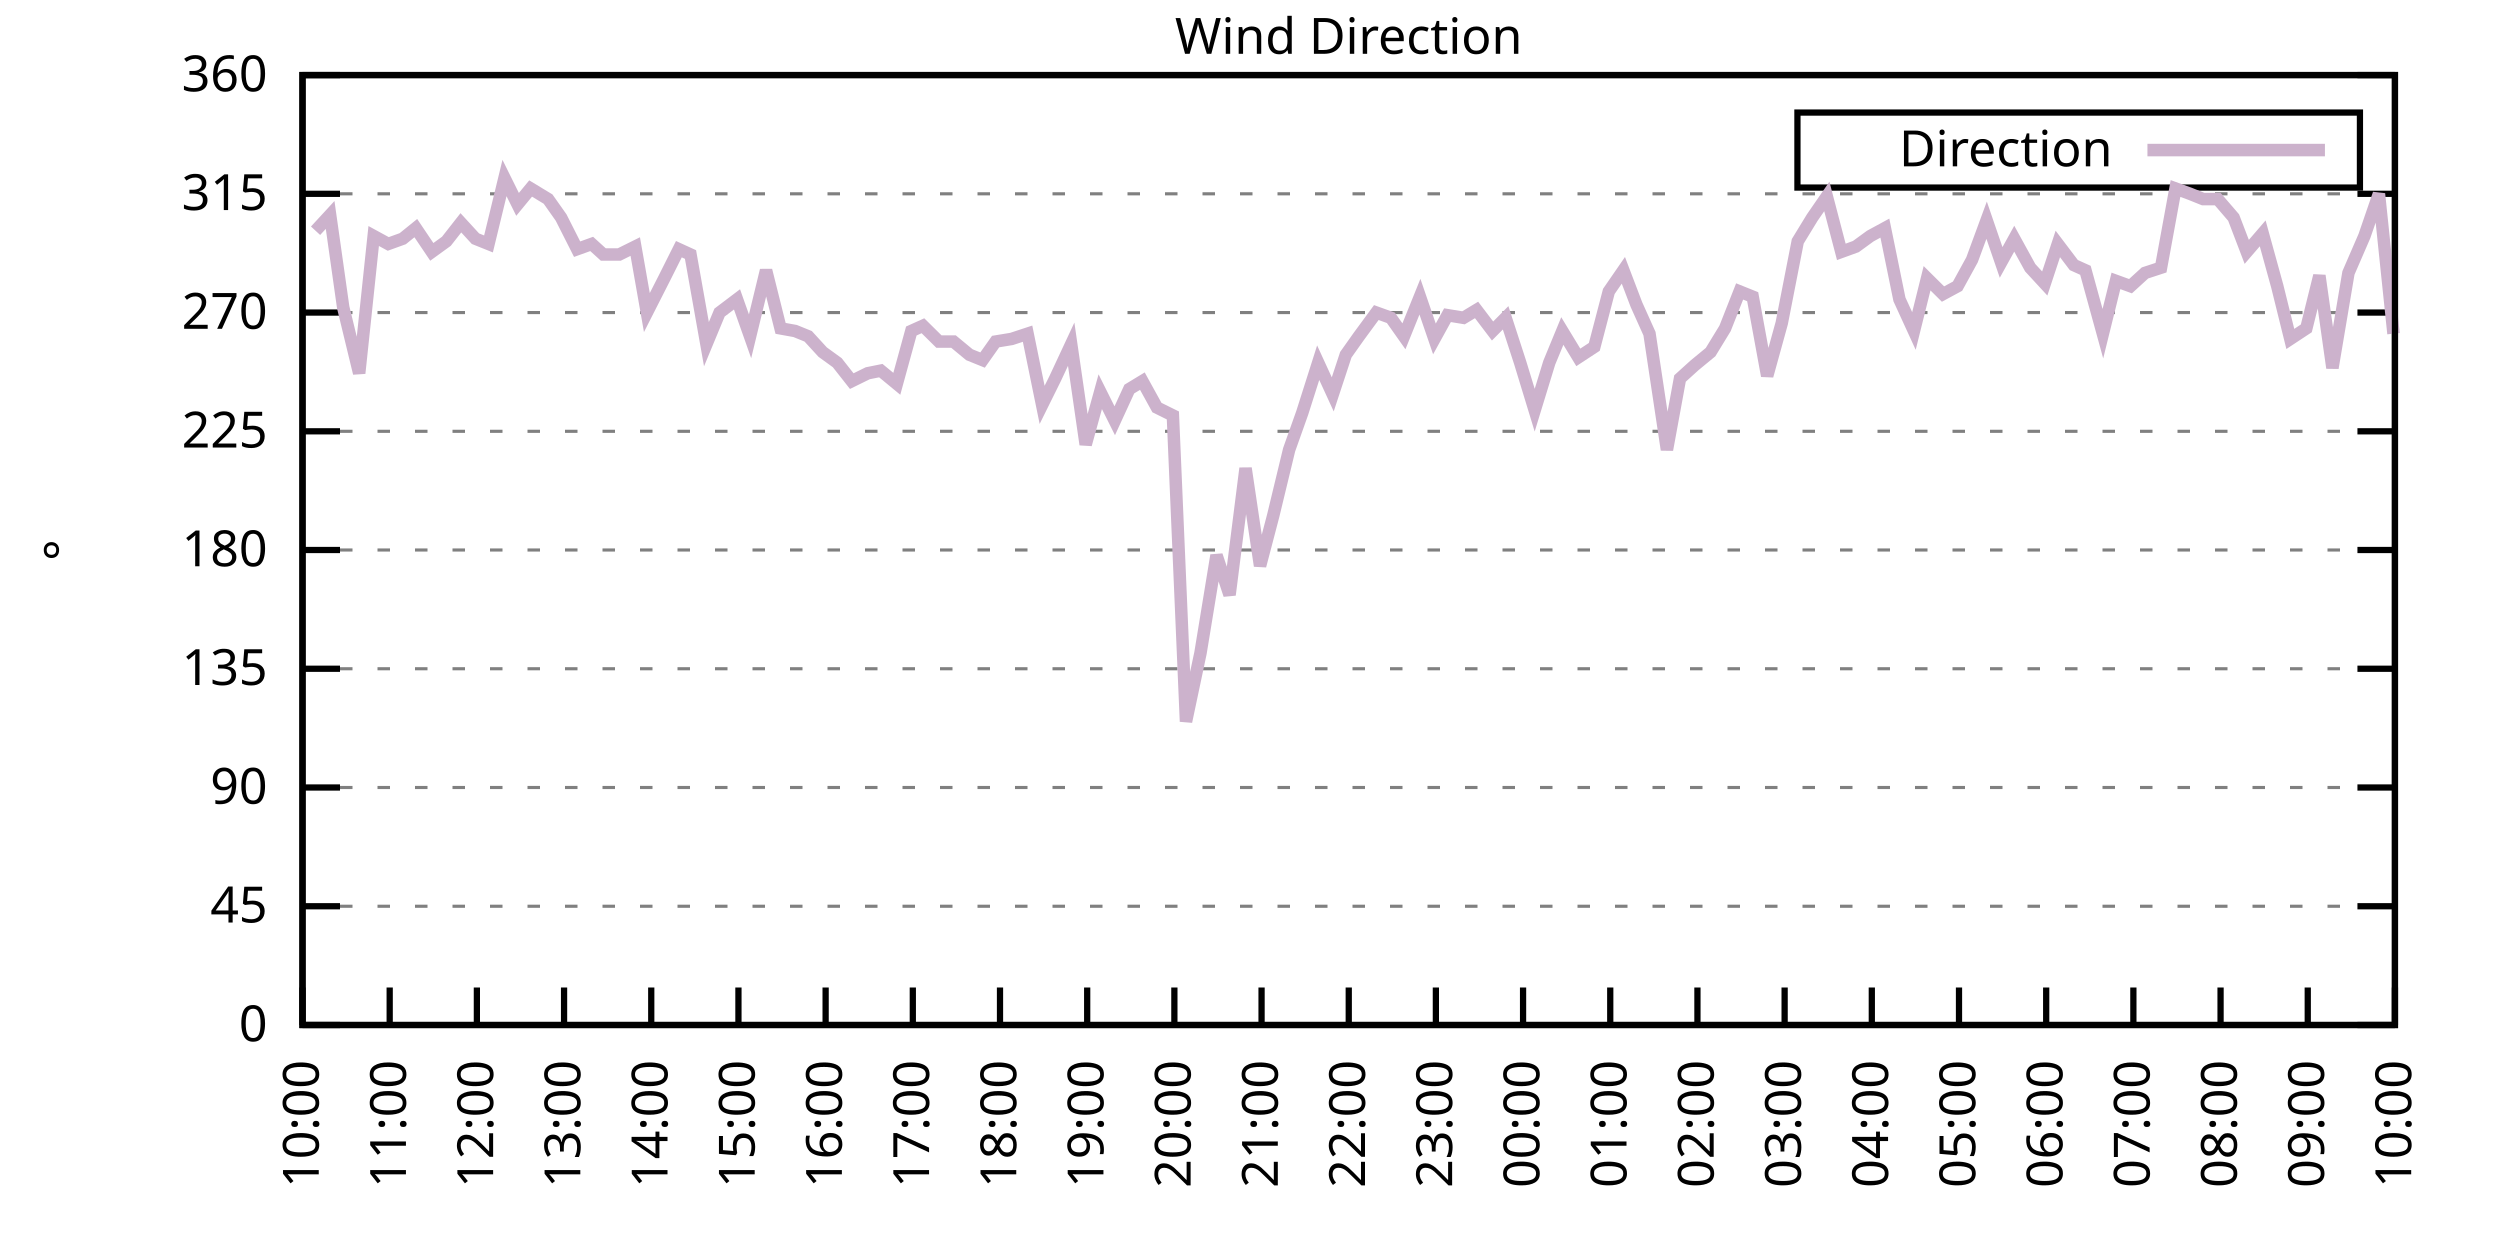
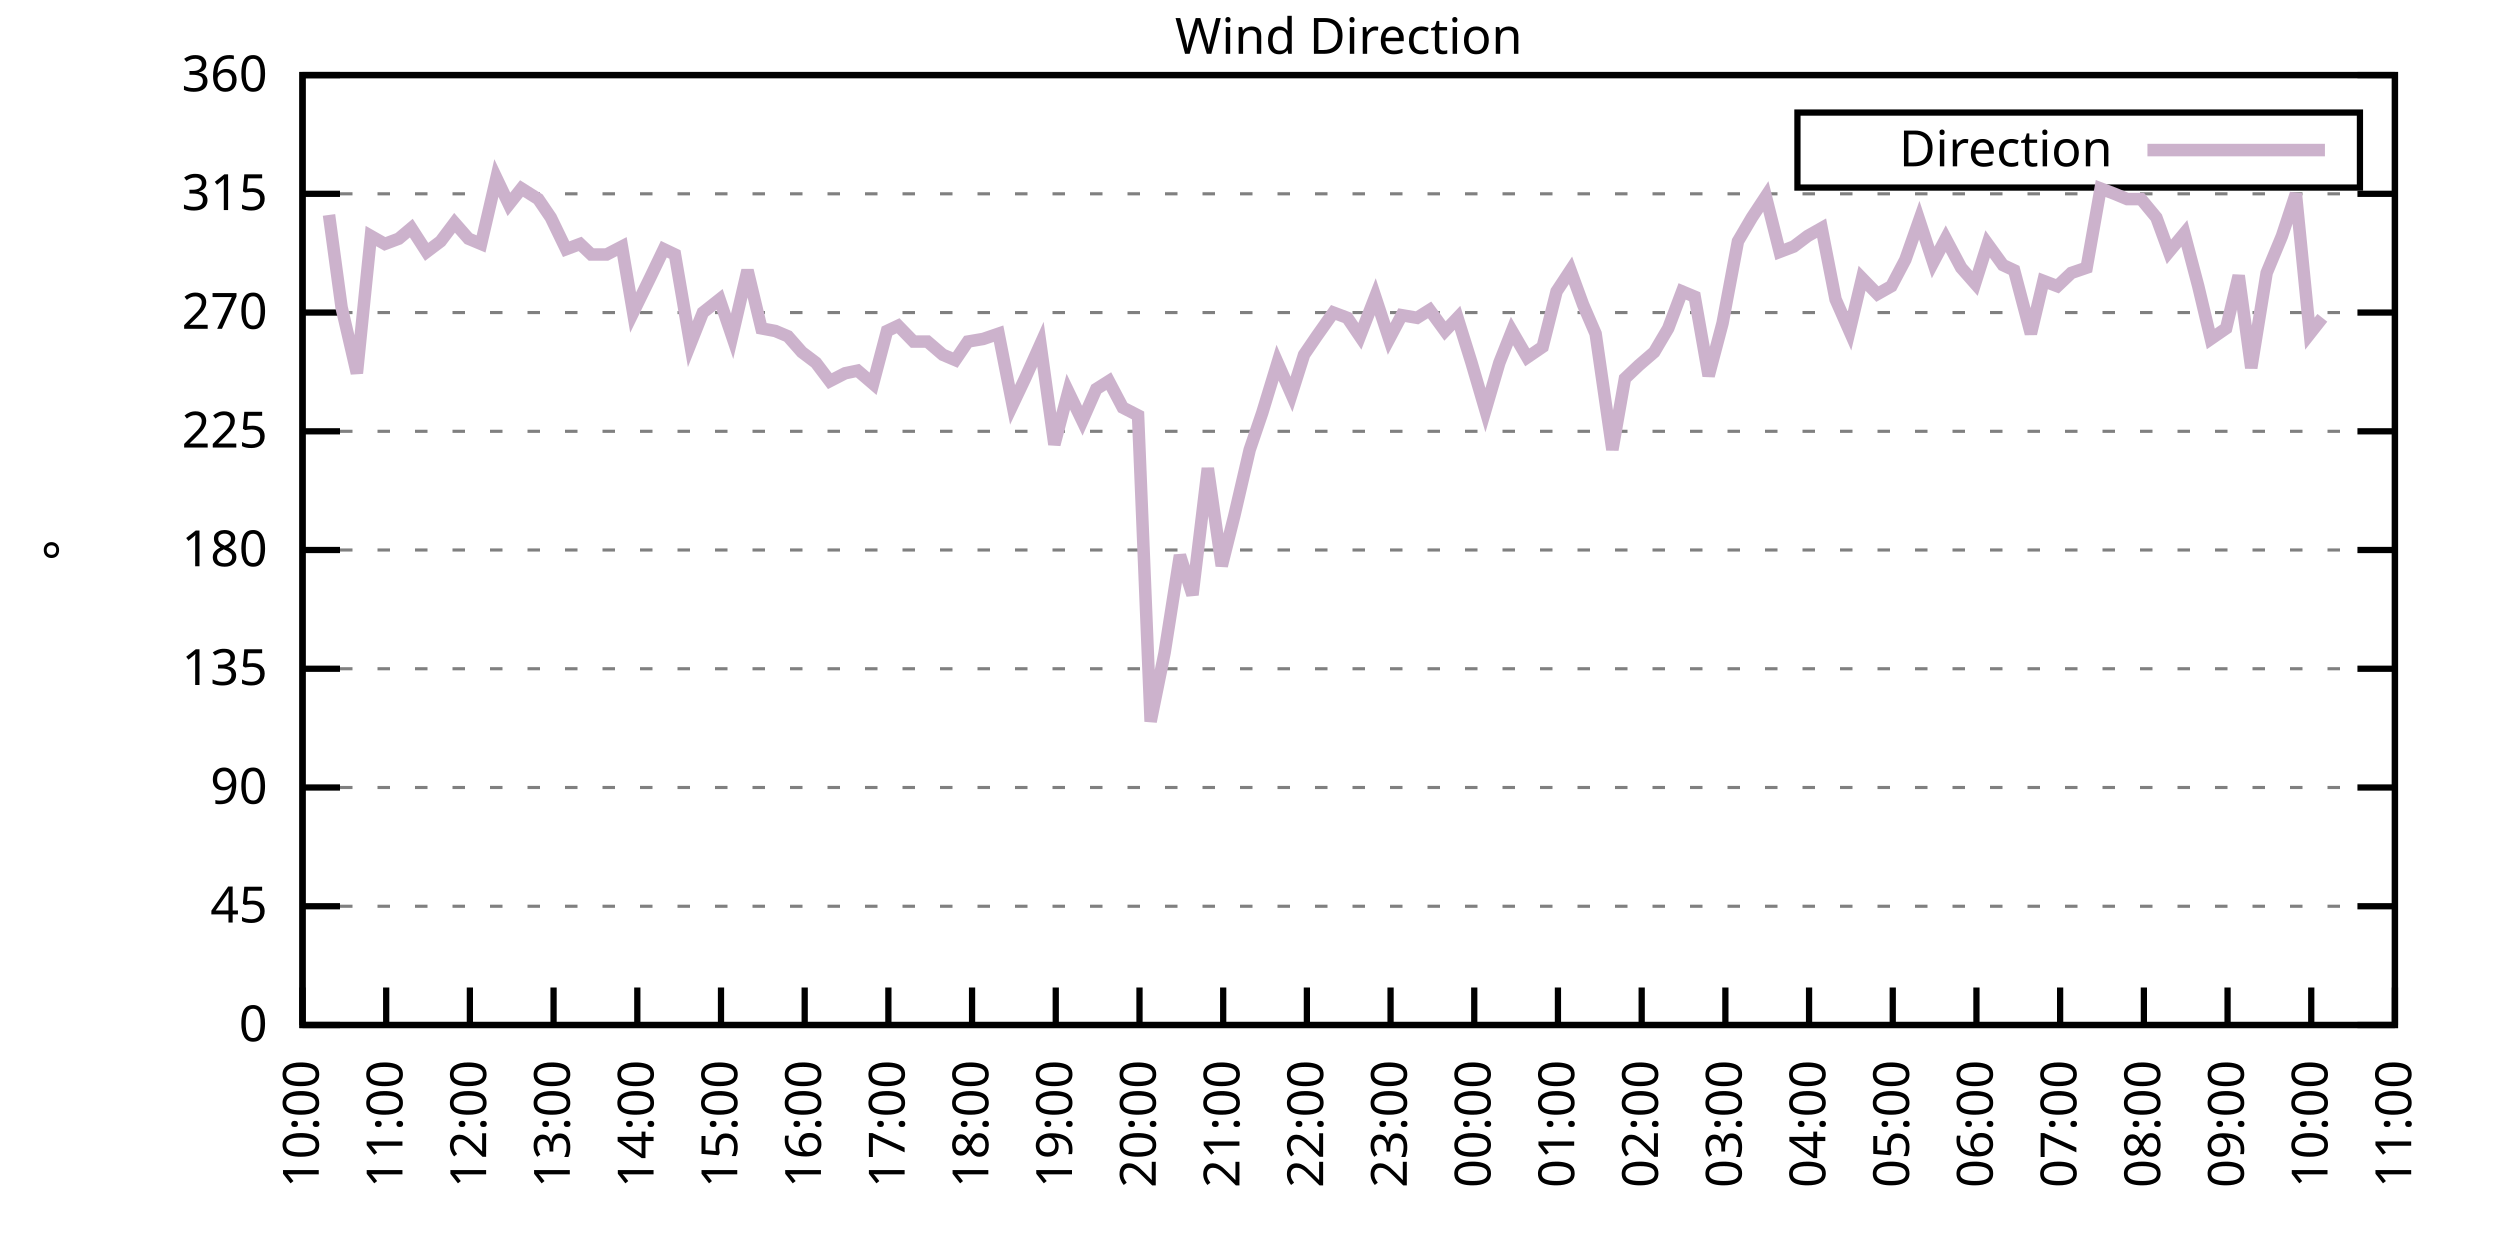
<svg xmlns="http://www.w3.org/2000/svg" xmlns:xlink="http://www.w3.org/1999/xlink" width="400" height="200" viewBox="0 0 400 200">
  <g id="gnuplot_canvas">
    <rect x="0" y="0" width="400" height="200" fill="none" />
    <defs>
      <circle id="gpDot" r="0.5" stroke-width="0.5" stroke="currentColor" />
      <path id="gpPt0" stroke-width="0.333" stroke="currentColor" d="M-1,0 h2 M0,-1 v2" />
      <path id="gpPt1" stroke-width="0.333" stroke="currentColor" d="M-1,-1 L1,1 M1,-1 L-1,1" />
      <path id="gpPt2" stroke-width="0.333" stroke="currentColor" d="M-1,0 L1,0 M0,-1 L0,1 M-1,-1 L1,1 M-1,1 L1,-1" />
      <rect id="gpPt3" stroke-width="0.333" stroke="currentColor" x="-1" y="-1" width="2" height="2" />
      <rect id="gpPt4" stroke-width="0.333" stroke="currentColor" fill="currentColor" x="-1" y="-1" width="2" height="2" />
      <circle id="gpPt5" stroke-width="0.333" stroke="currentColor" cx="0" cy="0" r="1" />
      <use xlink:href="#gpPt5" id="gpPt6" fill="currentColor" stroke="none" />
      <path id="gpPt7" stroke-width="0.333" stroke="currentColor" d="M0,-1.33 L-1.33,0.67 L1.33,0.67 z" />
      <use xlink:href="#gpPt7" id="gpPt8" fill="currentColor" stroke="none" />
      <use xlink:href="#gpPt7" id="gpPt9" stroke="currentColor" transform="rotate(180)" />
      <use xlink:href="#gpPt9" id="gpPt10" fill="currentColor" stroke="none" />
      <use xlink:href="#gpPt3" id="gpPt11" stroke="currentColor" transform="rotate(45)" />
      <use xlink:href="#gpPt11" id="gpPt12" fill="currentColor" stroke="none" />
      <path id="gpPt13" stroke-width="0.333" stroke="currentColor" d="M0,1.330 L1.265,0.411 L0.782,-1.067 L-0.782,-1.076 L-1.265,0.411 z" />
      <use xlink:href="#gpPt13" id="gpPt14" fill="currentColor" stroke="none" />
      <filter id="textbox" filterUnits="objectBoundingBox" x="0" y="0" height="1" width="1">
        <feFlood flood-color="white" flood-opacity="1" result="bgnd" />
        <feComposite in="SourceGraphic" in2="bgnd" operator="atop" />
      </filter>
      <filter id="greybox" filterUnits="objectBoundingBox" x="0" y="0" height="1" width="1">
        <feFlood flood-color="lightgrey" flood-opacity="1" result="grey" />
        <feComposite in="SourceGraphic" in2="grey" operator="atop" />
      </filter>
    </defs>
    <g fill="none" color="white" stroke="currentColor" stroke-width="1.00" stroke-linecap="butt" stroke-linejoin="miter">
</g>
    <g fill="none" color="black" stroke="currentColor" stroke-width="1.00" stroke-linecap="butt" stroke-linejoin="miter">
      <g stroke="none" shape-rendering="crispEdges">
        <polygon fill="rgb(255, 255, 255)" points="48.40,164.00 383.18,164.00 383.18,12.02 48.40,12.02 " />
      </g>
    </g>
    <g fill="none" color="black" stroke="currentColor" stroke-width="1.00" stroke-linecap="butt" stroke-linejoin="miter">
</g>
    <g fill="none" color="black" stroke="black" stroke-width="0.50" stroke-linecap="butt" stroke-linejoin="miter">
</g>
    <g fill="none" color="gray" stroke="currentColor" stroke-width="0.50" stroke-linecap="butt" stroke-linejoin="miter">
      <path stroke="gray" stroke-dasharray="2,4" class="gridline" d="M48.40,164.00 L383.19,164.00  " />
    </g>
    <g fill="none" color="gray" stroke="gray" stroke-width="1.00" stroke-linecap="butt" stroke-linejoin="miter">
</g>
    <g fill="none" color="black" stroke="currentColor" stroke-width="1.00" stroke-linecap="butt" stroke-linejoin="miter">
      <path stroke="black" d="M48.40,164.00 L54.40,164.00 M383.19,164.00 L377.19,164.00  " />
      <g transform="translate(42.80,166.60)" stroke="none" fill="black" font-family="Sans" font-size="8.00" text-anchor="end">
        <text>
          <tspan font-family="Sans"> 0</tspan>
        </text>
      </g>
    </g>
    <g fill="none" color="black" stroke="currentColor" stroke-width="1.00" stroke-linecap="butt" stroke-linejoin="miter">
</g>
    <g fill="none" color="black" stroke="black" stroke-width="0.50" stroke-linecap="butt" stroke-linejoin="miter">
</g>
    <g fill="none" color="gray" stroke="currentColor" stroke-width="0.50" stroke-linecap="butt" stroke-linejoin="miter">
      <path stroke="gray" stroke-dasharray="2,4" class="gridline" d="M48.40,145.00 L383.19,145.00  " />
    </g>
    <g fill="none" color="gray" stroke="gray" stroke-width="1.00" stroke-linecap="butt" stroke-linejoin="miter">
</g>
    <g fill="none" color="black" stroke="currentColor" stroke-width="1.00" stroke-linecap="butt" stroke-linejoin="miter">
      <path stroke="black" d="M48.40,145.00 L54.40,145.00 M383.19,145.00 L377.19,145.00  " />
      <g transform="translate(42.80,147.60)" stroke="none" fill="black" font-family="Sans" font-size="8.00" text-anchor="end">
        <text>
          <tspan font-family="Sans"> 45</tspan>
        </text>
      </g>
    </g>
    <g fill="none" color="black" stroke="currentColor" stroke-width="1.00" stroke-linecap="butt" stroke-linejoin="miter">
</g>
    <g fill="none" color="black" stroke="black" stroke-width="0.50" stroke-linecap="butt" stroke-linejoin="miter">
</g>
    <g fill="none" color="gray" stroke="currentColor" stroke-width="0.50" stroke-linecap="butt" stroke-linejoin="miter">
      <path stroke="gray" stroke-dasharray="2,4" class="gridline" d="M48.40,126.00 L383.19,126.00  " />
    </g>
    <g fill="none" color="gray" stroke="gray" stroke-width="1.00" stroke-linecap="butt" stroke-linejoin="miter">
</g>
    <g fill="none" color="black" stroke="currentColor" stroke-width="1.00" stroke-linecap="butt" stroke-linejoin="miter">
      <path stroke="black" d="M48.40,126.00 L54.40,126.00 M383.19,126.00 L377.19,126.00  " />
      <g transform="translate(42.80,128.60)" stroke="none" fill="black" font-family="Sans" font-size="8.00" text-anchor="end">
        <text>
          <tspan font-family="Sans"> 90</tspan>
        </text>
      </g>
    </g>
    <g fill="none" color="black" stroke="currentColor" stroke-width="1.00" stroke-linecap="butt" stroke-linejoin="miter">
</g>
    <g fill="none" color="black" stroke="black" stroke-width="0.50" stroke-linecap="butt" stroke-linejoin="miter">
</g>
    <g fill="none" color="gray" stroke="currentColor" stroke-width="0.50" stroke-linecap="butt" stroke-linejoin="miter">
      <path stroke="gray" stroke-dasharray="2,4" class="gridline" d="M48.40,107.00 L383.19,107.00  " />
    </g>
    <g fill="none" color="gray" stroke="gray" stroke-width="1.00" stroke-linecap="butt" stroke-linejoin="miter">
</g>
    <g fill="none" color="black" stroke="currentColor" stroke-width="1.00" stroke-linecap="butt" stroke-linejoin="miter">
      <path stroke="black" d="M48.40,107.00 L54.40,107.00 M383.19,107.00 L377.19,107.00  " />
      <g transform="translate(42.80,109.60)" stroke="none" fill="black" font-family="Sans" font-size="8.00" text-anchor="end">
        <text>
          <tspan font-family="Sans"> 135</tspan>
        </text>
      </g>
    </g>
    <g fill="none" color="black" stroke="currentColor" stroke-width="1.00" stroke-linecap="butt" stroke-linejoin="miter">
</g>
    <g fill="none" color="black" stroke="black" stroke-width="0.50" stroke-linecap="butt" stroke-linejoin="miter">
</g>
    <g fill="none" color="gray" stroke="currentColor" stroke-width="0.50" stroke-linecap="butt" stroke-linejoin="miter">
      <path stroke="gray" stroke-dasharray="2,4" class="gridline" d="M48.40,88.00 L383.19,88.00  " />
    </g>
    <g fill="none" color="gray" stroke="gray" stroke-width="1.00" stroke-linecap="butt" stroke-linejoin="miter">
</g>
    <g fill="none" color="black" stroke="currentColor" stroke-width="1.00" stroke-linecap="butt" stroke-linejoin="miter">
      <path stroke="black" d="M48.40,88.00 L54.40,88.00 M383.19,88.00 L377.19,88.00  " />
      <g transform="translate(42.80,90.60)" stroke="none" fill="black" font-family="Sans" font-size="8.00" text-anchor="end">
        <text>
          <tspan font-family="Sans"> 180</tspan>
        </text>
      </g>
    </g>
    <g fill="none" color="black" stroke="currentColor" stroke-width="1.00" stroke-linecap="butt" stroke-linejoin="miter">
</g>
    <g fill="none" color="black" stroke="black" stroke-width="0.50" stroke-linecap="butt" stroke-linejoin="miter">
</g>
    <g fill="none" color="gray" stroke="currentColor" stroke-width="0.50" stroke-linecap="butt" stroke-linejoin="miter">
      <path stroke="gray" stroke-dasharray="2,4" class="gridline" d="M48.40,69.01 L383.19,69.01  " />
    </g>
    <g fill="none" color="gray" stroke="gray" stroke-width="1.00" stroke-linecap="butt" stroke-linejoin="miter">
</g>
    <g fill="none" color="black" stroke="currentColor" stroke-width="1.00" stroke-linecap="butt" stroke-linejoin="miter">
      <path stroke="black" d="M48.40,69.01 L54.40,69.01 M383.19,69.01 L377.19,69.01  " />
      <g transform="translate(42.80,71.61)" stroke="none" fill="black" font-family="Sans" font-size="8.00" text-anchor="end">
        <text>
          <tspan font-family="Sans"> 225</tspan>
        </text>
      </g>
    </g>
    <g fill="none" color="black" stroke="currentColor" stroke-width="1.00" stroke-linecap="butt" stroke-linejoin="miter">
</g>
    <g fill="none" color="black" stroke="black" stroke-width="0.50" stroke-linecap="butt" stroke-linejoin="miter">
</g>
    <g fill="none" color="gray" stroke="currentColor" stroke-width="0.50" stroke-linecap="butt" stroke-linejoin="miter">
      <path stroke="gray" stroke-dasharray="2,4" class="gridline" d="M48.40,50.01 L383.19,50.01  " />
    </g>
    <g fill="none" color="gray" stroke="gray" stroke-width="1.00" stroke-linecap="butt" stroke-linejoin="miter">
</g>
    <g fill="none" color="black" stroke="currentColor" stroke-width="1.00" stroke-linecap="butt" stroke-linejoin="miter">
      <path stroke="black" d="M48.40,50.01 L54.40,50.01 M383.19,50.01 L377.19,50.01  " />
      <g transform="translate(42.80,52.61)" stroke="none" fill="black" font-family="Sans" font-size="8.00" text-anchor="end">
        <text>
          <tspan font-family="Sans"> 270</tspan>
        </text>
      </g>
    </g>
    <g fill="none" color="black" stroke="currentColor" stroke-width="1.00" stroke-linecap="butt" stroke-linejoin="miter">
</g>
    <g fill="none" color="black" stroke="black" stroke-width="0.50" stroke-linecap="butt" stroke-linejoin="miter">
</g>
    <g fill="none" color="gray" stroke="currentColor" stroke-width="0.50" stroke-linecap="butt" stroke-linejoin="miter">
      <path stroke="gray" stroke-dasharray="2,4" class="gridline" d="M48.40,31.01 L383.19,31.01  " />
    </g>
    <g fill="none" color="gray" stroke="gray" stroke-width="1.00" stroke-linecap="butt" stroke-linejoin="miter">
</g>
    <g fill="none" color="black" stroke="currentColor" stroke-width="1.00" stroke-linecap="butt" stroke-linejoin="miter">
      <path stroke="black" d="M48.40,31.01 L54.40,31.01 M383.19,31.01 L377.19,31.01  " />
      <g transform="translate(42.80,33.61)" stroke="none" fill="black" font-family="Sans" font-size="8.00" text-anchor="end">
        <text>
          <tspan font-family="Sans"> 315</tspan>
        </text>
      </g>
    </g>
    <g fill="none" color="black" stroke="currentColor" stroke-width="1.00" stroke-linecap="butt" stroke-linejoin="miter">
</g>
    <g fill="none" color="black" stroke="black" stroke-width="0.50" stroke-linecap="butt" stroke-linejoin="miter">
</g>
    <g fill="none" color="gray" stroke="currentColor" stroke-width="0.50" stroke-linecap="butt" stroke-linejoin="miter">
      <path stroke="gray" stroke-dasharray="2,4" class="gridline" d="M48.40,12.01 L383.19,12.01  " />
    </g>
    <g fill="none" color="gray" stroke="gray" stroke-width="1.00" stroke-linecap="butt" stroke-linejoin="miter">
</g>
    <g fill="none" color="black" stroke="currentColor" stroke-width="1.00" stroke-linecap="butt" stroke-linejoin="miter">
      <path stroke="black" d="M48.40,12.01 L54.40,12.01 M383.19,12.01 L377.19,12.01  " />
      <g transform="translate(42.80,14.61)" stroke="none" fill="black" font-family="Sans" font-size="8.00" text-anchor="end">
        <text>
          <tspan font-family="Sans"> 360</tspan>
        </text>
      </g>
    </g>
    <g fill="none" color="black" stroke="currentColor" stroke-width="1.00" stroke-linecap="butt" stroke-linejoin="miter">
      <path stroke="black" d="M48.40,164.00 L48.40,158.00  " />
      <g transform="translate(51.00,169.60) rotate(270.00)" stroke="none" fill="black" font-family="Sans" font-size="8.00" text-anchor="end">
        <text>
          <tspan font-family="Sans">10:00</tspan>
        </text>
      </g>
    </g>
    <g fill="none" color="black" stroke="currentColor" stroke-width="1.00" stroke-linecap="butt" stroke-linejoin="miter">
-       <path stroke="black" d="M62.35,164.00 L62.35,158.00  " />
-       <g transform="translate(64.95,169.60) rotate(270.00)" stroke="none" fill="black" font-family="Sans" font-size="8.00" text-anchor="end">
+       <path stroke="black" d="M61.79,164.00 L61.79,158.00  " />
+       <g transform="translate(64.39,169.60) rotate(270.00)" stroke="none" fill="black" font-family="Sans" font-size="8.00" text-anchor="end">
        <text>
          <tspan font-family="Sans">11:00</tspan>
        </text>
      </g>
    </g>
    <g fill="none" color="black" stroke="currentColor" stroke-width="1.00" stroke-linecap="butt" stroke-linejoin="miter">
-       <path stroke="black" d="M76.30,164.00 L76.30,158.00  " />
-       <g transform="translate(78.90,169.60) rotate(270.00)" stroke="none" fill="black" font-family="Sans" font-size="8.00" text-anchor="end">
+       <path stroke="black" d="M75.18,164.00 L75.18,158.00  " />
+       <g transform="translate(77.78,169.60) rotate(270.00)" stroke="none" fill="black" font-family="Sans" font-size="8.00" text-anchor="end">
        <text>
          <tspan font-family="Sans">12:00</tspan>
        </text>
      </g>
    </g>
    <g fill="none" color="black" stroke="currentColor" stroke-width="1.00" stroke-linecap="butt" stroke-linejoin="miter">
-       <path stroke="black" d="M90.25,164.00 L90.25,158.00  " />
-       <g transform="translate(92.85,169.60) rotate(270.00)" stroke="none" fill="black" font-family="Sans" font-size="8.00" text-anchor="end">
+       <path stroke="black" d="M88.57,164.00 L88.57,158.00  " />
+       <g transform="translate(91.17,169.60) rotate(270.00)" stroke="none" fill="black" font-family="Sans" font-size="8.00" text-anchor="end">
        <text>
          <tspan font-family="Sans">13:00</tspan>
        </text>
      </g>
    </g>
    <g fill="none" color="black" stroke="currentColor" stroke-width="1.00" stroke-linecap="butt" stroke-linejoin="miter">
-       <path stroke="black" d="M104.20,164.00 L104.20,158.00  " />
-       <g transform="translate(106.80,169.60) rotate(270.00)" stroke="none" fill="black" font-family="Sans" font-size="8.00" text-anchor="end">
+       <path stroke="black" d="M101.97,164.00 L101.97,158.00  " />
+       <g transform="translate(104.57,169.60) rotate(270.00)" stroke="none" fill="black" font-family="Sans" font-size="8.00" text-anchor="end">
        <text>
          <tspan font-family="Sans">14:00</tspan>
        </text>
      </g>
    </g>
    <g fill="none" color="black" stroke="currentColor" stroke-width="1.00" stroke-linecap="butt" stroke-linejoin="miter">
-       <path stroke="black" d="M118.15,164.00 L118.15,158.00  " />
-       <g transform="translate(120.75,169.60) rotate(270.00)" stroke="none" fill="black" font-family="Sans" font-size="8.00" text-anchor="end">
+       <path stroke="black" d="M115.36,164.00 L115.36,158.00  " />
+       <g transform="translate(117.96,169.60) rotate(270.00)" stroke="none" fill="black" font-family="Sans" font-size="8.00" text-anchor="end">
        <text>
          <tspan font-family="Sans">15:00</tspan>
        </text>
      </g>
    </g>
    <g fill="none" color="black" stroke="currentColor" stroke-width="1.00" stroke-linecap="butt" stroke-linejoin="miter">
-       <path stroke="black" d="M132.10,164.00 L132.10,158.00  " />
-       <g transform="translate(134.70,169.60) rotate(270.00)" stroke="none" fill="black" font-family="Sans" font-size="8.00" text-anchor="end">
+       <path stroke="black" d="M128.75,164.00 L128.75,158.00  " />
+       <g transform="translate(131.35,169.60) rotate(270.00)" stroke="none" fill="black" font-family="Sans" font-size="8.00" text-anchor="end">
        <text>
          <tspan font-family="Sans">16:00</tspan>
        </text>
      </g>
    </g>
    <g fill="none" color="black" stroke="currentColor" stroke-width="1.00" stroke-linecap="butt" stroke-linejoin="miter">
-       <path stroke="black" d="M146.05,164.00 L146.05,158.00  " />
-       <g transform="translate(148.65,169.60) rotate(270.00)" stroke="none" fill="black" font-family="Sans" font-size="8.00" text-anchor="end">
+       <path stroke="black" d="M142.14,164.00 L142.14,158.00  " />
+       <g transform="translate(144.74,169.60) rotate(270.00)" stroke="none" fill="black" font-family="Sans" font-size="8.00" text-anchor="end">
        <text>
          <tspan font-family="Sans">17:00</tspan>
        </text>
      </g>
    </g>
    <g fill="none" color="black" stroke="currentColor" stroke-width="1.00" stroke-linecap="butt" stroke-linejoin="miter">
-       <path stroke="black" d="M160.00,164.00 L160.00,158.00  " />
-       <g transform="translate(162.60,169.60) rotate(270.00)" stroke="none" fill="black" font-family="Sans" font-size="8.00" text-anchor="end">
+       <path stroke="black" d="M155.53,164.00 L155.53,158.00  " />
+       <g transform="translate(158.13,169.60) rotate(270.00)" stroke="none" fill="black" font-family="Sans" font-size="8.00" text-anchor="end">
        <text>
          <tspan font-family="Sans">18:00</tspan>
        </text>
      </g>
    </g>
    <g fill="none" color="black" stroke="currentColor" stroke-width="1.00" stroke-linecap="butt" stroke-linejoin="miter">
-       <path stroke="black" d="M173.95,164.00 L173.95,158.00  " />
-       <g transform="translate(176.55,169.60) rotate(270.00)" stroke="none" fill="black" font-family="Sans" font-size="8.00" text-anchor="end">
+       <path stroke="black" d="M168.92,164.00 L168.92,158.00  " />
+       <g transform="translate(171.52,169.60) rotate(270.00)" stroke="none" fill="black" font-family="Sans" font-size="8.00" text-anchor="end">
        <text>
          <tspan font-family="Sans">19:00</tspan>
        </text>
      </g>
    </g>
    <g fill="none" color="black" stroke="currentColor" stroke-width="1.00" stroke-linecap="butt" stroke-linejoin="miter">
-       <path stroke="black" d="M187.90,164.00 L187.90,158.00  " />
-       <g transform="translate(190.50,169.60) rotate(270.00)" stroke="none" fill="black" font-family="Sans" font-size="8.00" text-anchor="end">
+       <path stroke="black" d="M182.32,164.00 L182.32,158.00  " />
+       <g transform="translate(184.92,169.60) rotate(270.00)" stroke="none" fill="black" font-family="Sans" font-size="8.00" text-anchor="end">
        <text>
          <tspan font-family="Sans">20:00</tspan>
        </text>
      </g>
    </g>
    <g fill="none" color="black" stroke="currentColor" stroke-width="1.00" stroke-linecap="butt" stroke-linejoin="miter">
-       <path stroke="black" d="M201.85,164.00 L201.85,158.00  " />
-       <g transform="translate(204.45,169.60) rotate(270.00)" stroke="none" fill="black" font-family="Sans" font-size="8.00" text-anchor="end">
+       <path stroke="black" d="M195.71,164.00 L195.71,158.00  " />
+       <g transform="translate(198.31,169.60) rotate(270.00)" stroke="none" fill="black" font-family="Sans" font-size="8.00" text-anchor="end">
        <text>
          <tspan font-family="Sans">21:00</tspan>
        </text>
      </g>
    </g>
    <g fill="none" color="black" stroke="currentColor" stroke-width="1.00" stroke-linecap="butt" stroke-linejoin="miter">
-       <path stroke="black" d="M215.80,164.00 L215.80,158.00  " />
-       <g transform="translate(218.40,169.60) rotate(270.00)" stroke="none" fill="black" font-family="Sans" font-size="8.00" text-anchor="end">
+       <path stroke="black" d="M209.10,164.00 L209.10,158.00  " />
+       <g transform="translate(211.70,169.60) rotate(270.00)" stroke="none" fill="black" font-family="Sans" font-size="8.00" text-anchor="end">
        <text>
          <tspan font-family="Sans">22:00</tspan>
        </text>
      </g>
    </g>
    <g fill="none" color="black" stroke="currentColor" stroke-width="1.00" stroke-linecap="butt" stroke-linejoin="miter">
-       <path stroke="black" d="M229.74,164.00 L229.74,158.00  " />
-       <g transform="translate(232.34,169.60) rotate(270.00)" stroke="none" fill="black" font-family="Sans" font-size="8.00" text-anchor="end">
+       <path stroke="black" d="M222.49,164.00 L222.49,158.00  " />
+       <g transform="translate(225.09,169.60) rotate(270.00)" stroke="none" fill="black" font-family="Sans" font-size="8.00" text-anchor="end">
        <text>
          <tspan font-family="Sans">23:00</tspan>
        </text>
      </g>
    </g>
    <g fill="none" color="black" stroke="currentColor" stroke-width="1.00" stroke-linecap="butt" stroke-linejoin="miter">
-       <path stroke="black" d="M243.69,164.00 L243.69,158.00  " />
-       <g transform="translate(246.29,169.60) rotate(270.00)" stroke="none" fill="black" font-family="Sans" font-size="8.00" text-anchor="end">
+       <path stroke="black" d="M235.88,164.00 L235.88,158.00  " />
+       <g transform="translate(238.48,169.60) rotate(270.00)" stroke="none" fill="black" font-family="Sans" font-size="8.00" text-anchor="end">
        <text>
          <tspan font-family="Sans">00:00</tspan>
        </text>
      </g>
    </g>
    <g fill="none" color="black" stroke="currentColor" stroke-width="1.00" stroke-linecap="butt" stroke-linejoin="miter">
-       <path stroke="black" d="M257.64,164.00 L257.64,158.00  " />
-       <g transform="translate(260.24,169.60) rotate(270.00)" stroke="none" fill="black" font-family="Sans" font-size="8.00" text-anchor="end">
+       <path stroke="black" d="M249.27,164.00 L249.27,158.00  " />
+       <g transform="translate(251.87,169.60) rotate(270.00)" stroke="none" fill="black" font-family="Sans" font-size="8.00" text-anchor="end">
        <text>
          <tspan font-family="Sans">01:00</tspan>
        </text>
      </g>
    </g>
    <g fill="none" color="black" stroke="currentColor" stroke-width="1.00" stroke-linecap="butt" stroke-linejoin="miter">
-       <path stroke="black" d="M271.59,164.00 L271.59,158.00  " />
-       <g transform="translate(274.19,169.60) rotate(270.00)" stroke="none" fill="black" font-family="Sans" font-size="8.00" text-anchor="end">
+       <path stroke="black" d="M262.67,164.00 L262.67,158.00  " />
+       <g transform="translate(265.27,169.60) rotate(270.00)" stroke="none" fill="black" font-family="Sans" font-size="8.00" text-anchor="end">
        <text>
          <tspan font-family="Sans">02:00</tspan>
        </text>
      </g>
    </g>
    <g fill="none" color="black" stroke="currentColor" stroke-width="1.00" stroke-linecap="butt" stroke-linejoin="miter">
-       <path stroke="black" d="M285.54,164.00 L285.54,158.00  " />
-       <g transform="translate(288.14,169.60) rotate(270.00)" stroke="none" fill="black" font-family="Sans" font-size="8.00" text-anchor="end">
+       <path stroke="black" d="M276.06,164.00 L276.06,158.00  " />
+       <g transform="translate(278.66,169.60) rotate(270.00)" stroke="none" fill="black" font-family="Sans" font-size="8.00" text-anchor="end">
        <text>
          <tspan font-family="Sans">03:00</tspan>
        </text>
      </g>
    </g>
    <g fill="none" color="black" stroke="currentColor" stroke-width="1.00" stroke-linecap="butt" stroke-linejoin="miter">
-       <path stroke="black" d="M299.49,164.00 L299.49,158.00  " />
-       <g transform="translate(302.09,169.60) rotate(270.00)" stroke="none" fill="black" font-family="Sans" font-size="8.00" text-anchor="end">
+       <path stroke="black" d="M289.45,164.00 L289.45,158.00  " />
+       <g transform="translate(292.05,169.60) rotate(270.00)" stroke="none" fill="black" font-family="Sans" font-size="8.00" text-anchor="end">
        <text>
          <tspan font-family="Sans">04:00</tspan>
        </text>
      </g>
    </g>
    <g fill="none" color="black" stroke="currentColor" stroke-width="1.00" stroke-linecap="butt" stroke-linejoin="miter">
-       <path stroke="black" d="M313.44,164.00 L313.44,158.00  " />
-       <g transform="translate(316.04,169.60) rotate(270.00)" stroke="none" fill="black" font-family="Sans" font-size="8.00" text-anchor="end">
+       <path stroke="black" d="M302.84,164.00 L302.84,158.00  " />
+       <g transform="translate(305.44,169.60) rotate(270.00)" stroke="none" fill="black" font-family="Sans" font-size="8.00" text-anchor="end">
        <text>
          <tspan font-family="Sans">05:00</tspan>
        </text>
      </g>
    </g>
    <g fill="none" color="black" stroke="currentColor" stroke-width="1.00" stroke-linecap="butt" stroke-linejoin="miter">
-       <path stroke="black" d="M327.39,164.00 L327.39,158.00  " />
-       <g transform="translate(329.99,169.60) rotate(270.00)" stroke="none" fill="black" font-family="Sans" font-size="8.00" text-anchor="end">
+       <path stroke="black" d="M316.23,164.00 L316.23,158.00  " />
+       <g transform="translate(318.83,169.60) rotate(270.00)" stroke="none" fill="black" font-family="Sans" font-size="8.00" text-anchor="end">
        <text>
          <tspan font-family="Sans">06:00</tspan>
        </text>
      </g>
    </g>
    <g fill="none" color="black" stroke="currentColor" stroke-width="1.00" stroke-linecap="butt" stroke-linejoin="miter">
-       <path stroke="black" d="M341.34,164.00 L341.34,158.00  " />
-       <g transform="translate(343.94,169.60) rotate(270.00)" stroke="none" fill="black" font-family="Sans" font-size="8.00" text-anchor="end">
+       <path stroke="black" d="M329.62,164.00 L329.62,158.00  " />
+       <g transform="translate(332.22,169.60) rotate(270.00)" stroke="none" fill="black" font-family="Sans" font-size="8.00" text-anchor="end">
        <text>
          <tspan font-family="Sans">07:00</tspan>
        </text>
      </g>
    </g>
    <g fill="none" color="black" stroke="currentColor" stroke-width="1.00" stroke-linecap="butt" stroke-linejoin="miter">
-       <path stroke="black" d="M355.29,164.00 L355.29,158.00  " />
-       <g transform="translate(357.89,169.60) rotate(270.00)" stroke="none" fill="black" font-family="Sans" font-size="8.00" text-anchor="end">
+       <path stroke="black" d="M343.02,164.00 L343.02,158.00  " />
+       <g transform="translate(345.62,169.60) rotate(270.00)" stroke="none" fill="black" font-family="Sans" font-size="8.00" text-anchor="end">
        <text>
          <tspan font-family="Sans">08:00</tspan>
        </text>
      </g>
    </g>
    <g fill="none" color="black" stroke="currentColor" stroke-width="1.00" stroke-linecap="butt" stroke-linejoin="miter">
-       <path stroke="black" d="M369.24,164.00 L369.24,158.00  " />
-       <g transform="translate(371.84,169.60) rotate(270.00)" stroke="none" fill="black" font-family="Sans" font-size="8.00" text-anchor="end">
+       <path stroke="black" d="M356.41,164.00 L356.41,158.00  " />
+       <g transform="translate(359.01,169.60) rotate(270.00)" stroke="none" fill="black" font-family="Sans" font-size="8.00" text-anchor="end">
        <text>
          <tspan font-family="Sans">09:00</tspan>
+         </text>
+       </g>
+     </g>
+     <g fill="none" color="black" stroke="currentColor" stroke-width="1.00" stroke-linecap="butt" stroke-linejoin="miter">
+       <path stroke="black" d="M369.80,164.00 L369.80,158.00  " />
+       <g transform="translate(372.40,169.60) rotate(270.00)" stroke="none" fill="black" font-family="Sans" font-size="8.00" text-anchor="end">
+         <text>
+           <tspan font-family="Sans">10:00</tspan>
        </text>
      </g>
    </g>
    <g fill="none" color="black" stroke="currentColor" stroke-width="1.00" stroke-linecap="butt" stroke-linejoin="miter">
      <path stroke="black" d="M383.19,164.00 L383.19,158.00  " />
      <g transform="translate(385.79,169.60) rotate(270.00)" stroke="none" fill="black" font-family="Sans" font-size="8.00" text-anchor="end">
        <text>
-           <tspan font-family="Sans">10:00</tspan>
+           <tspan font-family="Sans">11:00</tspan>
        </text>
      </g>
    </g>
    <g fill="none" color="black" stroke="currentColor" stroke-width="1.00" stroke-linecap="butt" stroke-linejoin="miter">
</g>
    <g fill="none" color="black" stroke="currentColor" stroke-width="1.00" stroke-linecap="butt" stroke-linejoin="miter">
      <path stroke="black" d="M48.40,12.01 L48.40,164.00 L383.19,164.00 L383.19,12.01 L48.40,12.01 Z  " />
    </g>
    <g fill="none" color="black" stroke="currentColor" stroke-width="1.00" stroke-linecap="butt" stroke-linejoin="miter">
</g>
    <g fill="none" color="black" stroke="currentColor" stroke-width="1.00" stroke-linecap="butt" stroke-linejoin="miter">
      <path stroke="black" d="M287.59,30.01 L287.59,18.01 L377.59,18.01 L377.59,30.01 L287.59,30.01 Z  " />
    </g>
    <g id="Wind_direction_plot_1">
      <g fill="none" color="white" stroke="black" stroke-width="2.00" stroke-linecap="butt" stroke-linejoin="miter">
</g>
      <g fill="none" color="black" stroke="currentColor" stroke-width="2.00" stroke-linecap="butt" stroke-linejoin="miter">
        <g transform="translate(337.99,26.61)" stroke="none" fill="black" font-family="Sans" font-size="8.00" text-anchor="end">
          <text>
            <tspan font-family="Sans">Direction</tspan>
          </text>
        </g>
      </g>
      <g fill="none" color="black" stroke="currentColor" stroke-width="2.00" stroke-linecap="butt" stroke-linejoin="miter">
-         <path stroke="rgb(204, 178, 204)" d="M343.59,24.01 L371.99,24.01 M50.49,36.92 L52.82,34.39 L54.91,49.16 L57.47,59.72 L59.79,37.76 L62.12,39.03   L64.44,38.19 L66.53,36.50 L69.09,40.30 L71.42,38.61 L73.74,35.65 L76.07,38.19 L78.16,39.03 L80.72,28.48   L82.81,32.70 L84.90,30.16 L87.69,31.85 L89.78,34.81 L92.34,39.87 L94.67,39.03 L96.53,40.72 L99.08,40.72   L101.64,39.45 L103.50,50.01 L106.29,44.52 L108.62,39.87 L110.48,40.72 L113.03,55.07 L115.13,50.01 L117.92,47.90   L120.01,53.81 L122.57,43.25 L124.89,52.54 L127.22,52.96 L129.31,53.81 L131.63,56.34 L133.96,58.03 L136.28,60.98   L138.84,59.72 L140.93,59.30 L143.49,61.41 L145.81,52.96 L147.67,52.12 L150.23,54.65 L152.56,54.65 L155.11,56.76   L157.21,57.61 L159.30,54.65 L161.86,54.23 L164.41,53.39 L166.74,64.78 L168.83,60.56 L171.39,55.07 L173.71,71.12   L176.04,62.67 L178.36,67.32 L180.69,62.25 L182.78,60.98 L185.11,65.21 L187.66,66.47 L189.76,115.45 L192.08,104.47   L194.64,88.85 L196.73,95.18 L199.29,74.92 L201.61,90.54 L203.71,82.52 L206.26,71.96 L208.36,66.05 L210.91,58.03   L213.24,63.10 L215.33,56.76 L217.42,53.81 L220.21,50.01 L222.54,50.85 L224.63,53.81 L227.19,47.47 L229.51,54.23   L231.60,50.43 L234.16,50.85 L236.25,49.59 L238.81,52.96 L240.90,50.85 L243.23,58.03 L245.55,65.63 L247.88,58.03   L249.97,52.96 L252.53,57.18 L255.09,55.50 L257.41,46.63 L259.74,43.25 L261.83,48.74 L263.92,53.39 L266.71,71.96   L268.80,60.56 L271.13,58.45 L273.69,56.34 L276.01,52.54 L278.34,46.63 L280.43,47.47 L282.75,60.14 L285.08,51.70   L287.64,38.61 L289.96,34.81 L292.29,31.43 L294.61,40.30 L296.94,39.45 L299.26,37.76 L301.58,36.50 L303.91,47.90   L306.23,52.96 L308.33,44.52 L310.88,47.05 L313.21,45.79 L315.53,41.56 L317.86,35.23 L320.18,41.99 L322.28,38.19   L324.83,42.83 L327.16,45.36 L329.25,39.03 L331.81,42.41 L333.67,43.25 L336.46,53.39 L338.55,44.94 L340.88,45.79   L343.20,43.67 L345.76,42.83 L348.08,30.16 L350.41,31.01 L352.50,31.85 L354.83,31.85 L357.38,34.81 L359.48,40.30   L362.03,37.34 L364.36,45.79 L366.45,54.23 L369.01,52.54 L371.10,44.10 L373.19,58.87 L375.75,43.67 L378.31,37.76   L380.63,31.01 L382.96,53.39  " />
+         <path stroke="rgb(204, 178, 204)" d="M343.59,24.01 L371.99,24.01 M52.64,34.39 L54.65,49.16 L57.10,59.72 L59.34,37.76 L61.57,39.03 L63.80,38.19   L65.81,36.50 L68.26,40.30 L70.50,38.61 L72.73,35.65 L74.96,38.19 L76.97,39.03 L79.42,28.48 L81.43,32.70   L83.44,30.16 L86.12,31.85 L88.13,34.81 L90.58,39.87 L92.82,39.03 L94.60,40.72 L97.06,40.72 L99.51,39.45   L101.30,50.01 L103.98,44.52 L106.21,39.87 L107.99,40.72 L110.45,55.07 L112.46,50.01 L115.13,47.90 L117.14,53.81   L119.60,43.25 L121.83,52.54 L124.06,52.96 L126.07,53.81 L128.30,56.34 L130.54,58.03 L132.77,60.98 L135.22,59.72   L137.23,59.30 L139.69,61.41 L141.92,52.96 L143.70,52.12 L146.16,54.65 L148.39,54.65 L150.85,56.76 L152.85,57.61   L154.86,54.65 L157.32,54.23 L159.77,53.39 L162.01,64.78 L164.01,60.56 L166.47,55.07 L168.70,71.12 L170.93,62.67   L173.17,67.32 L175.40,62.25 L177.41,60.98 L179.64,65.21 L182.09,66.47 L184.10,115.45 L186.33,104.47 L188.79,88.85   L190.80,95.18 L193.25,74.92 L195.48,90.54 L197.49,82.52 L199.95,71.96 L201.96,66.05 L204.41,58.03 L206.64,63.10   L208.65,56.76 L210.66,53.81 L213.34,50.01 L215.57,50.85 L217.58,53.81 L220.04,47.47 L222.27,54.23 L224.28,50.43   L226.73,50.85 L228.74,49.59 L231.20,52.96 L233.20,50.85 L235.44,58.03 L237.67,65.63 L239.90,58.03 L241.91,52.96   L244.36,57.18 L246.82,55.50 L249.05,46.63 L251.28,43.25 L253.29,48.74 L255.30,53.39 L257.98,71.96 L259.99,60.56   L262.22,58.45 L264.67,56.34 L266.91,52.54 L269.14,46.63 L271.15,47.47 L273.38,60.14 L275.61,51.70 L278.07,38.61   L280.30,34.81 L282.53,31.43 L284.76,40.30 L286.99,39.45 L289.23,37.76 L291.46,36.50 L293.69,47.90 L295.92,52.96   L297.93,44.52 L300.39,47.05 L302.62,45.79 L304.85,41.56 L307.08,35.23 L309.31,41.99 L311.32,38.19 L313.78,42.83   L316.01,45.36 L318.02,39.03 L320.47,42.41 L322.26,43.25 L324.94,53.39 L326.95,44.94 L329.18,45.79 L331.41,43.67   L333.86,42.83 L336.10,30.16 L338.33,31.01 L340.34,31.85 L342.57,31.85 L345.02,34.81 L347.03,40.30 L349.49,37.34   L351.72,45.79 L353.73,54.23 L356.18,52.54 L358.19,44.10 L360.20,58.87 L362.66,43.67 L365.11,37.76 L367.34,31.01   L369.58,53.39 L371.58,50.85  " />
      </g>
    </g>
    <g fill="none" color="black" stroke="currentColor" stroke-width="2.00" stroke-linecap="butt" stroke-linejoin="miter">
</g>
    <g fill="none" color="black" stroke="black" stroke-width="1.00" stroke-linecap="butt" stroke-linejoin="miter">
</g>
    <g fill="none" color="black" stroke="currentColor" stroke-width="1.00" stroke-linecap="butt" stroke-linejoin="miter">
      <path stroke="black" d="M48.40,12.01 L48.40,164.00 L383.19,164.00 L383.19,12.01 L48.40,12.01 Z  " />
      <g transform="translate(12.80,88.01) rotate(270.00)" stroke="none" fill="black" font-family="Sans" font-size="8.00" text-anchor="middle">
        <text>
          <tspan font-family="Sans">°</tspan>
        </text>
      </g>
    </g>
    <g fill="none" color="black" stroke="currentColor" stroke-width="1.00" stroke-linecap="butt" stroke-linejoin="miter">
</g>
    <g fill="none" color="black" stroke="currentColor" stroke-width="1.00" stroke-linecap="butt" stroke-linejoin="miter">
      <g transform="translate(215.79,8.61)" stroke="none" fill="black" font-family="Sans" font-size="8.00" text-anchor="middle">
        <text>
          <tspan font-family="Sans">Wind Direction</tspan>
        </text>
      </g>
    </g>
    <g fill="none" color="black" stroke="currentColor" stroke-width="1.00" stroke-linecap="butt" stroke-linejoin="miter">
</g>
  </g>
</svg>
